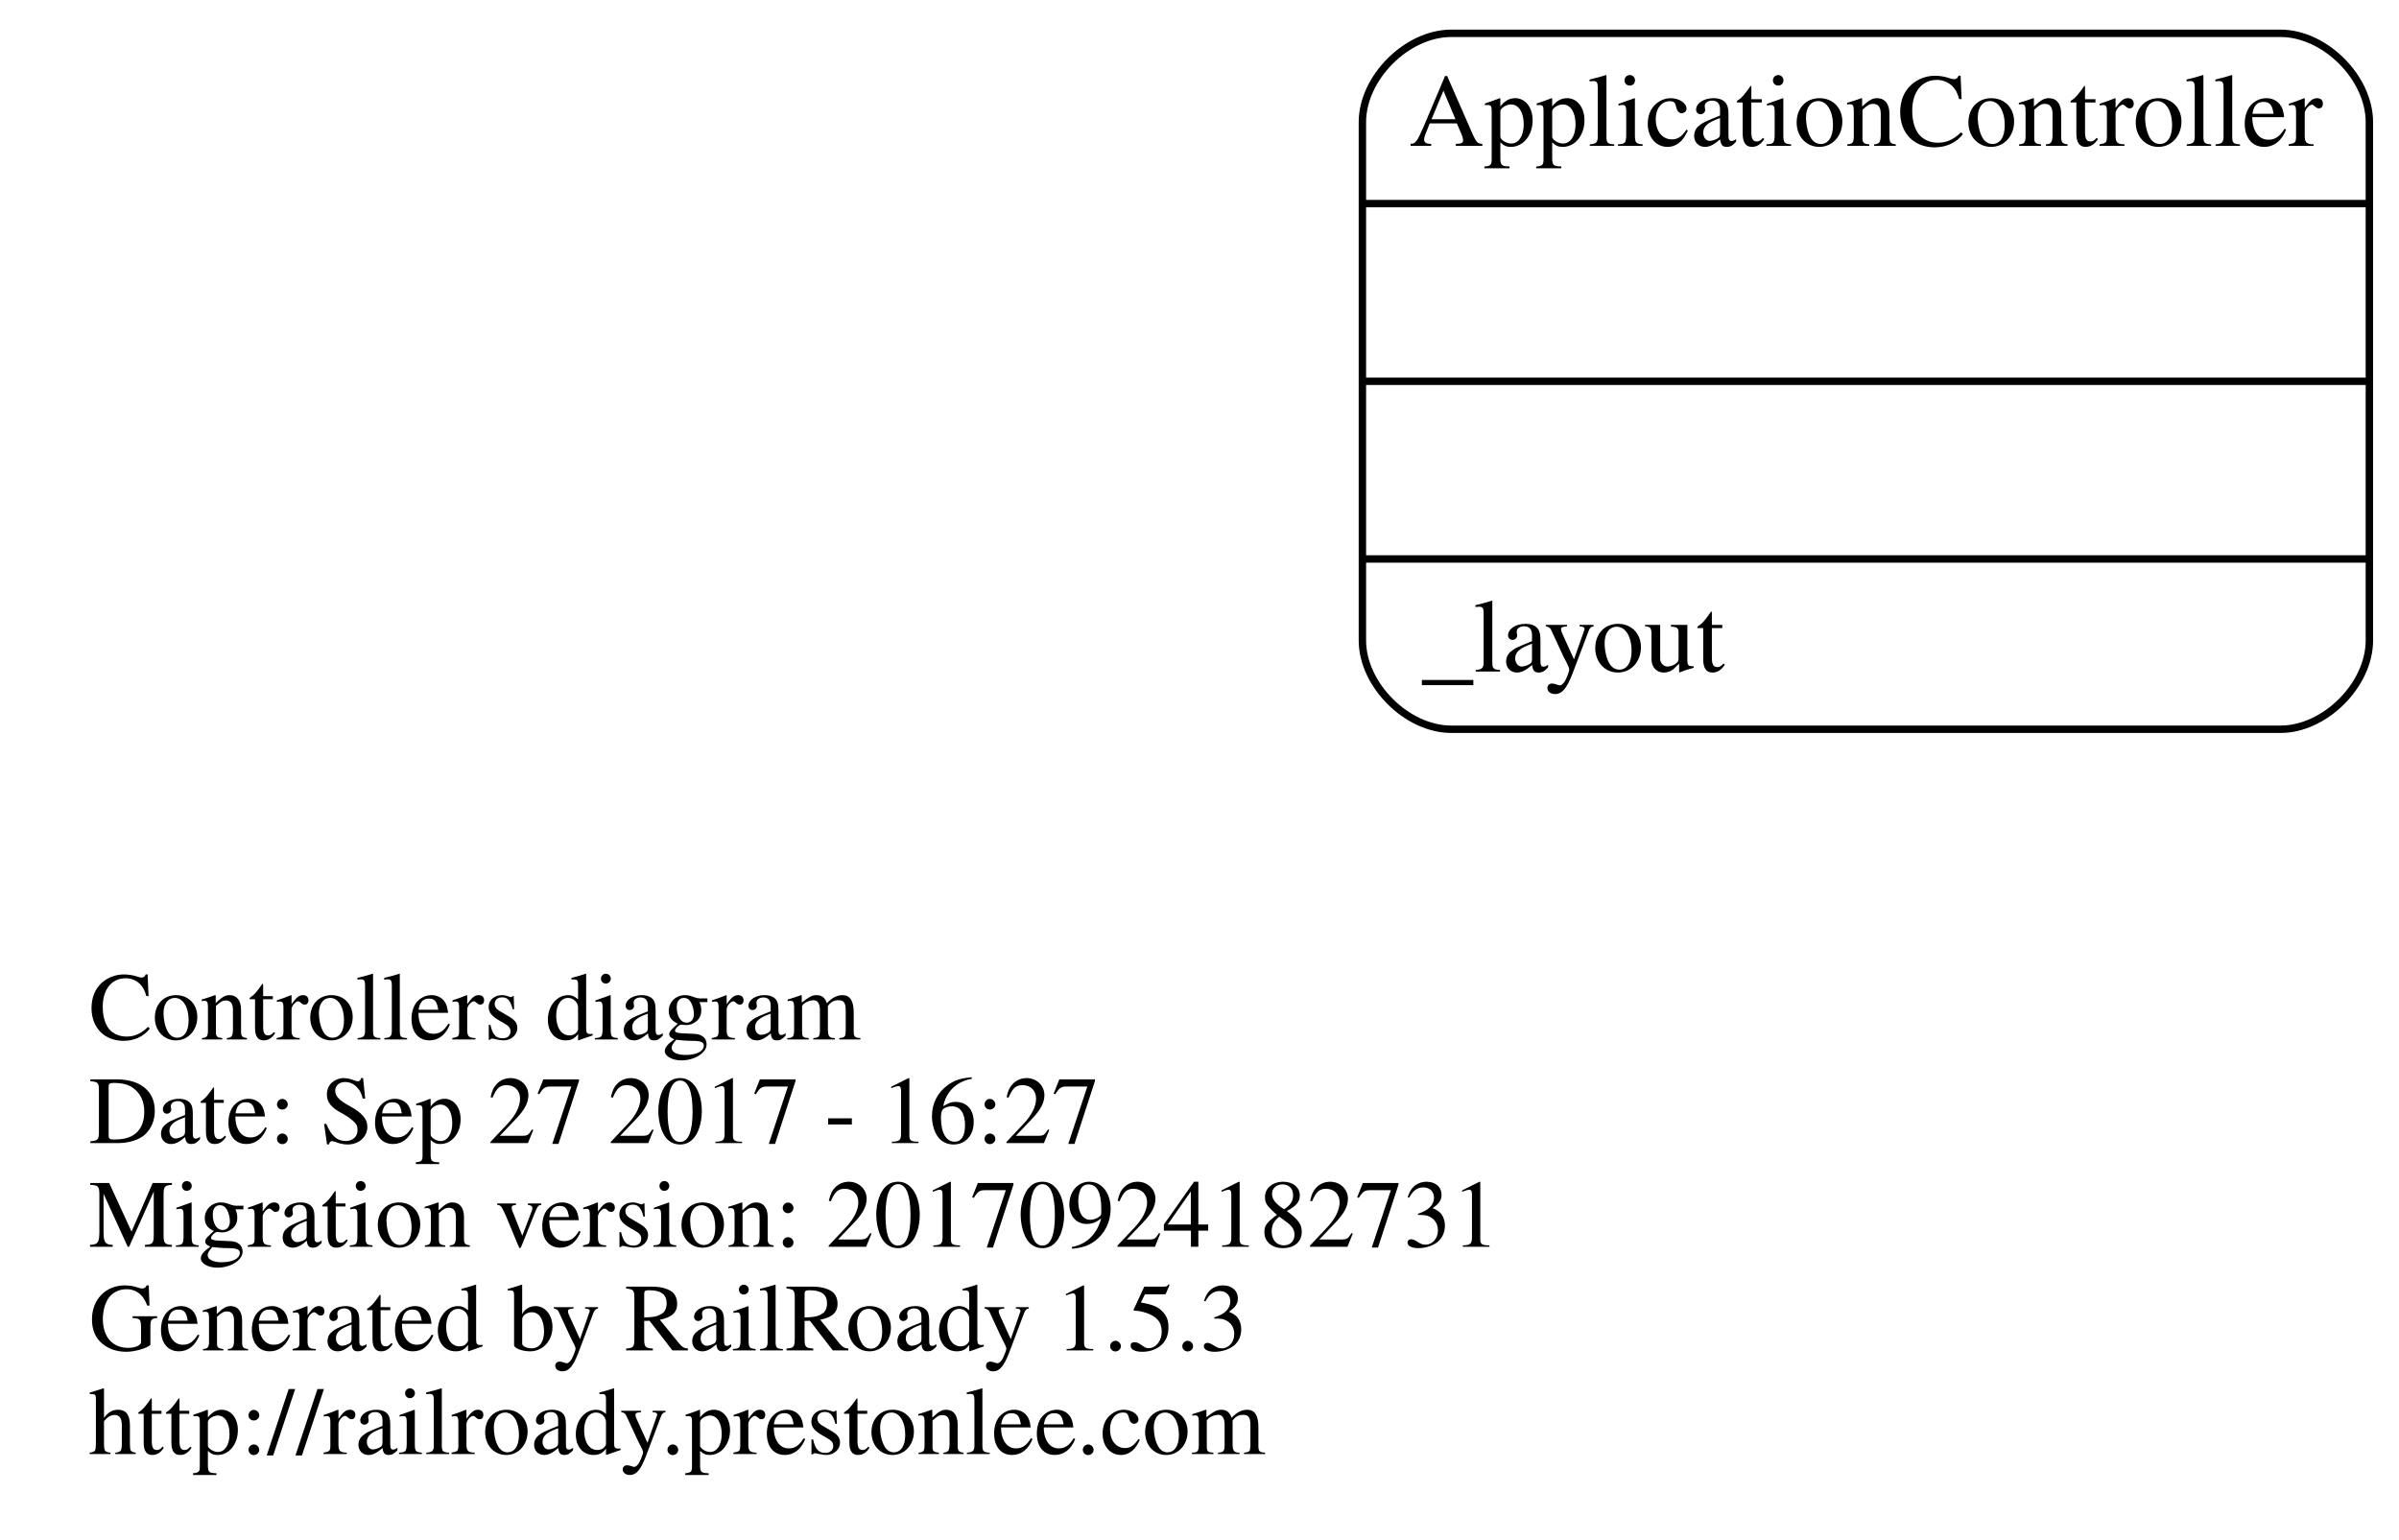
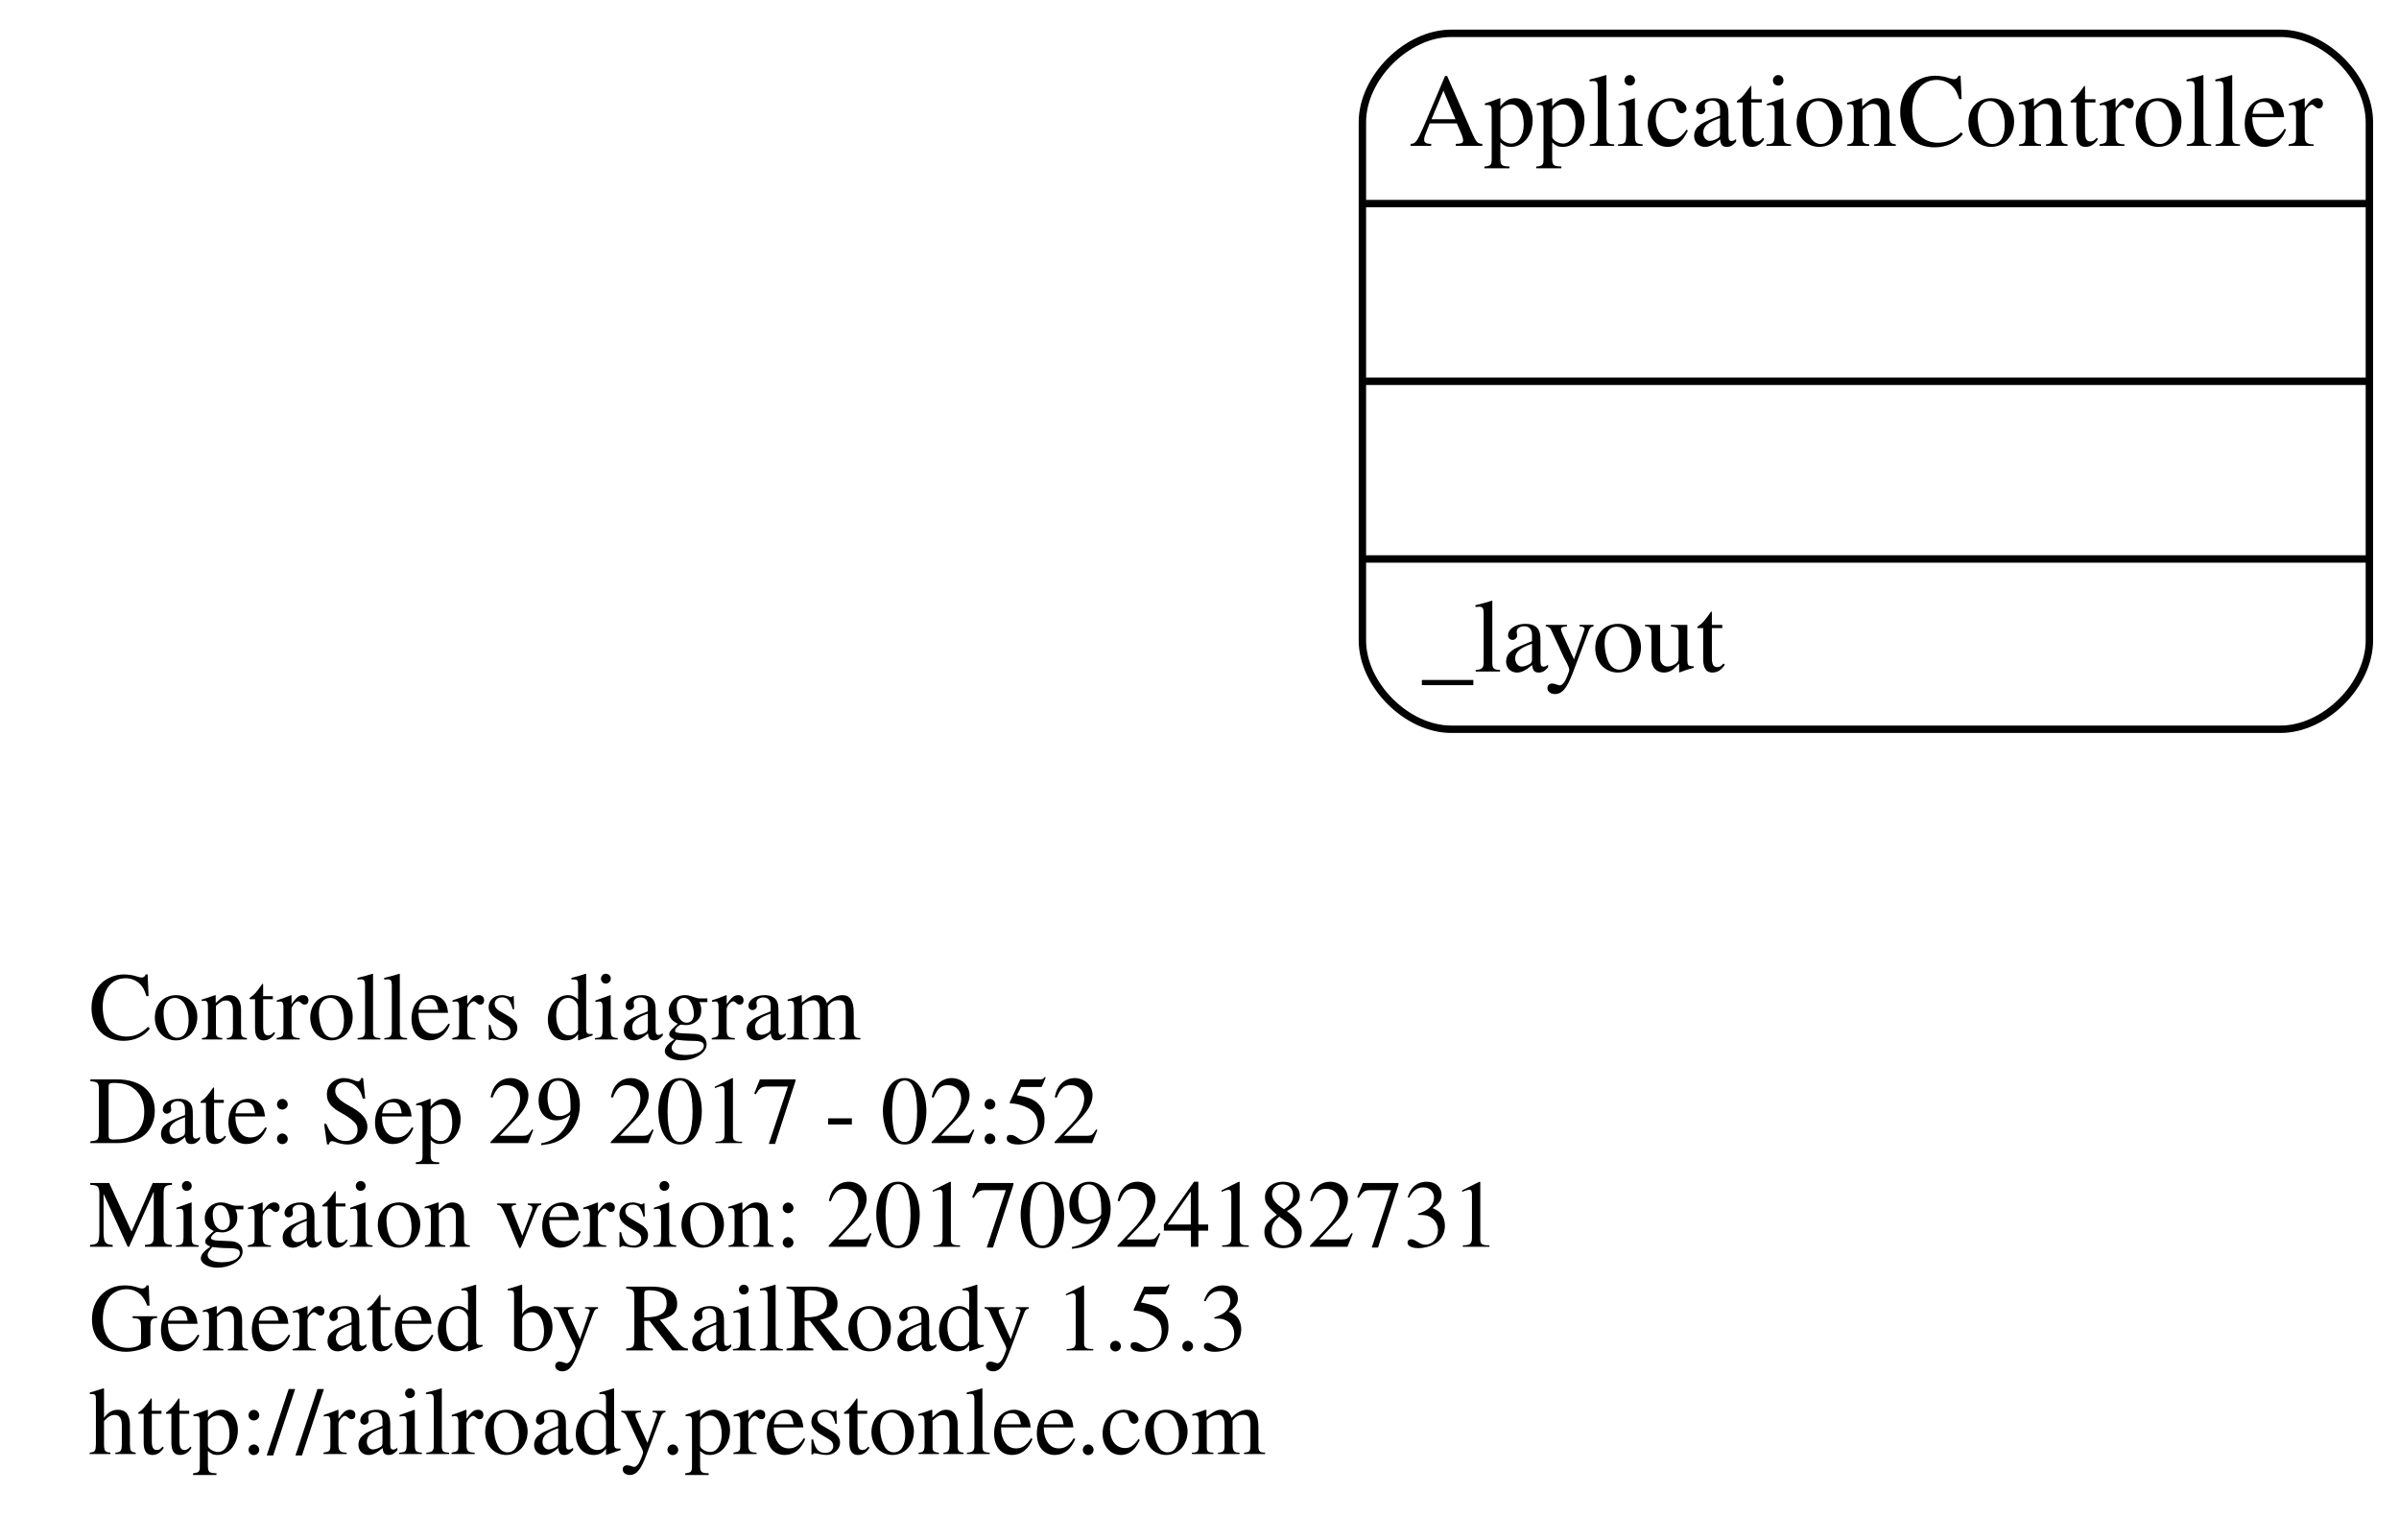
<svg xmlns="http://www.w3.org/2000/svg" width="324pt" height="208pt" viewBox="0.00 0.00 324.00 208.00">
  <g id="graph0" class="graph" transform="scale(1 1) rotate(0) translate(4 204)">
    <polygon fill="none" stroke="none" points="-4,4 -4,-204 320,-204 320,4 -4,4" />
    <g id="node1" class="node">
      <text text-anchor="start" x="8" y="-63.6" font-family="Times,serif" font-size="13.00">Controllers diagram</text>
-       <text text-anchor="start" x="8" y="-49.6" font-family="Times,serif" font-size="13.00">Date: Sep 27 2017 - 16:27</text>
+       <text text-anchor="start" x="8" y="-49.6" font-family="Times,serif" font-size="13.00">Date: Sep 29 2017 - 02:52</text>
      <text text-anchor="start" x="8" y="-35.6" font-family="Times,serif" font-size="13.00">Migration version: 20170924182731</text>
      <text text-anchor="start" x="8" y="-21.6" font-family="Times,serif" font-size="13.00">Generated by RailRoady 1.5.3</text>
      <text text-anchor="start" x="8" y="-7.6" font-family="Times,serif" font-size="13.00">http://railroady.prestonlee.com</text>
    </g>
    <g id="node2" class="node">
      <path fill="none" stroke="black" d="M192,-105.5C192,-105.5 304,-105.5 304,-105.5 310,-105.5 316,-111.5 316,-117.5 316,-117.5 316,-187.5 316,-187.5 316,-193.5 310,-199.5 304,-199.5 304,-199.5 192,-199.5 192,-199.5 186,-199.5 180,-193.5 180,-187.5 180,-187.5 180,-117.5 180,-117.5 180,-111.5 186,-105.5 192,-105.5" />
      <text text-anchor="middle" x="248" y="-184.3" font-family="Times,serif" font-size="14.00">ApplicationController</text>
      <polyline fill="none" stroke="black" points="180,-176.5 316,-176.5 " />
      <polyline fill="none" stroke="black" points="180,-152.5 316,-152.5 " />
      <polyline fill="none" stroke="black" points="180,-128.5 316,-128.5 " />
      <text text-anchor="start" x="188" y="-113.3" font-family="Times,serif" font-size="14.00">_layout</text>
    </g>
  </g>
</svg>
